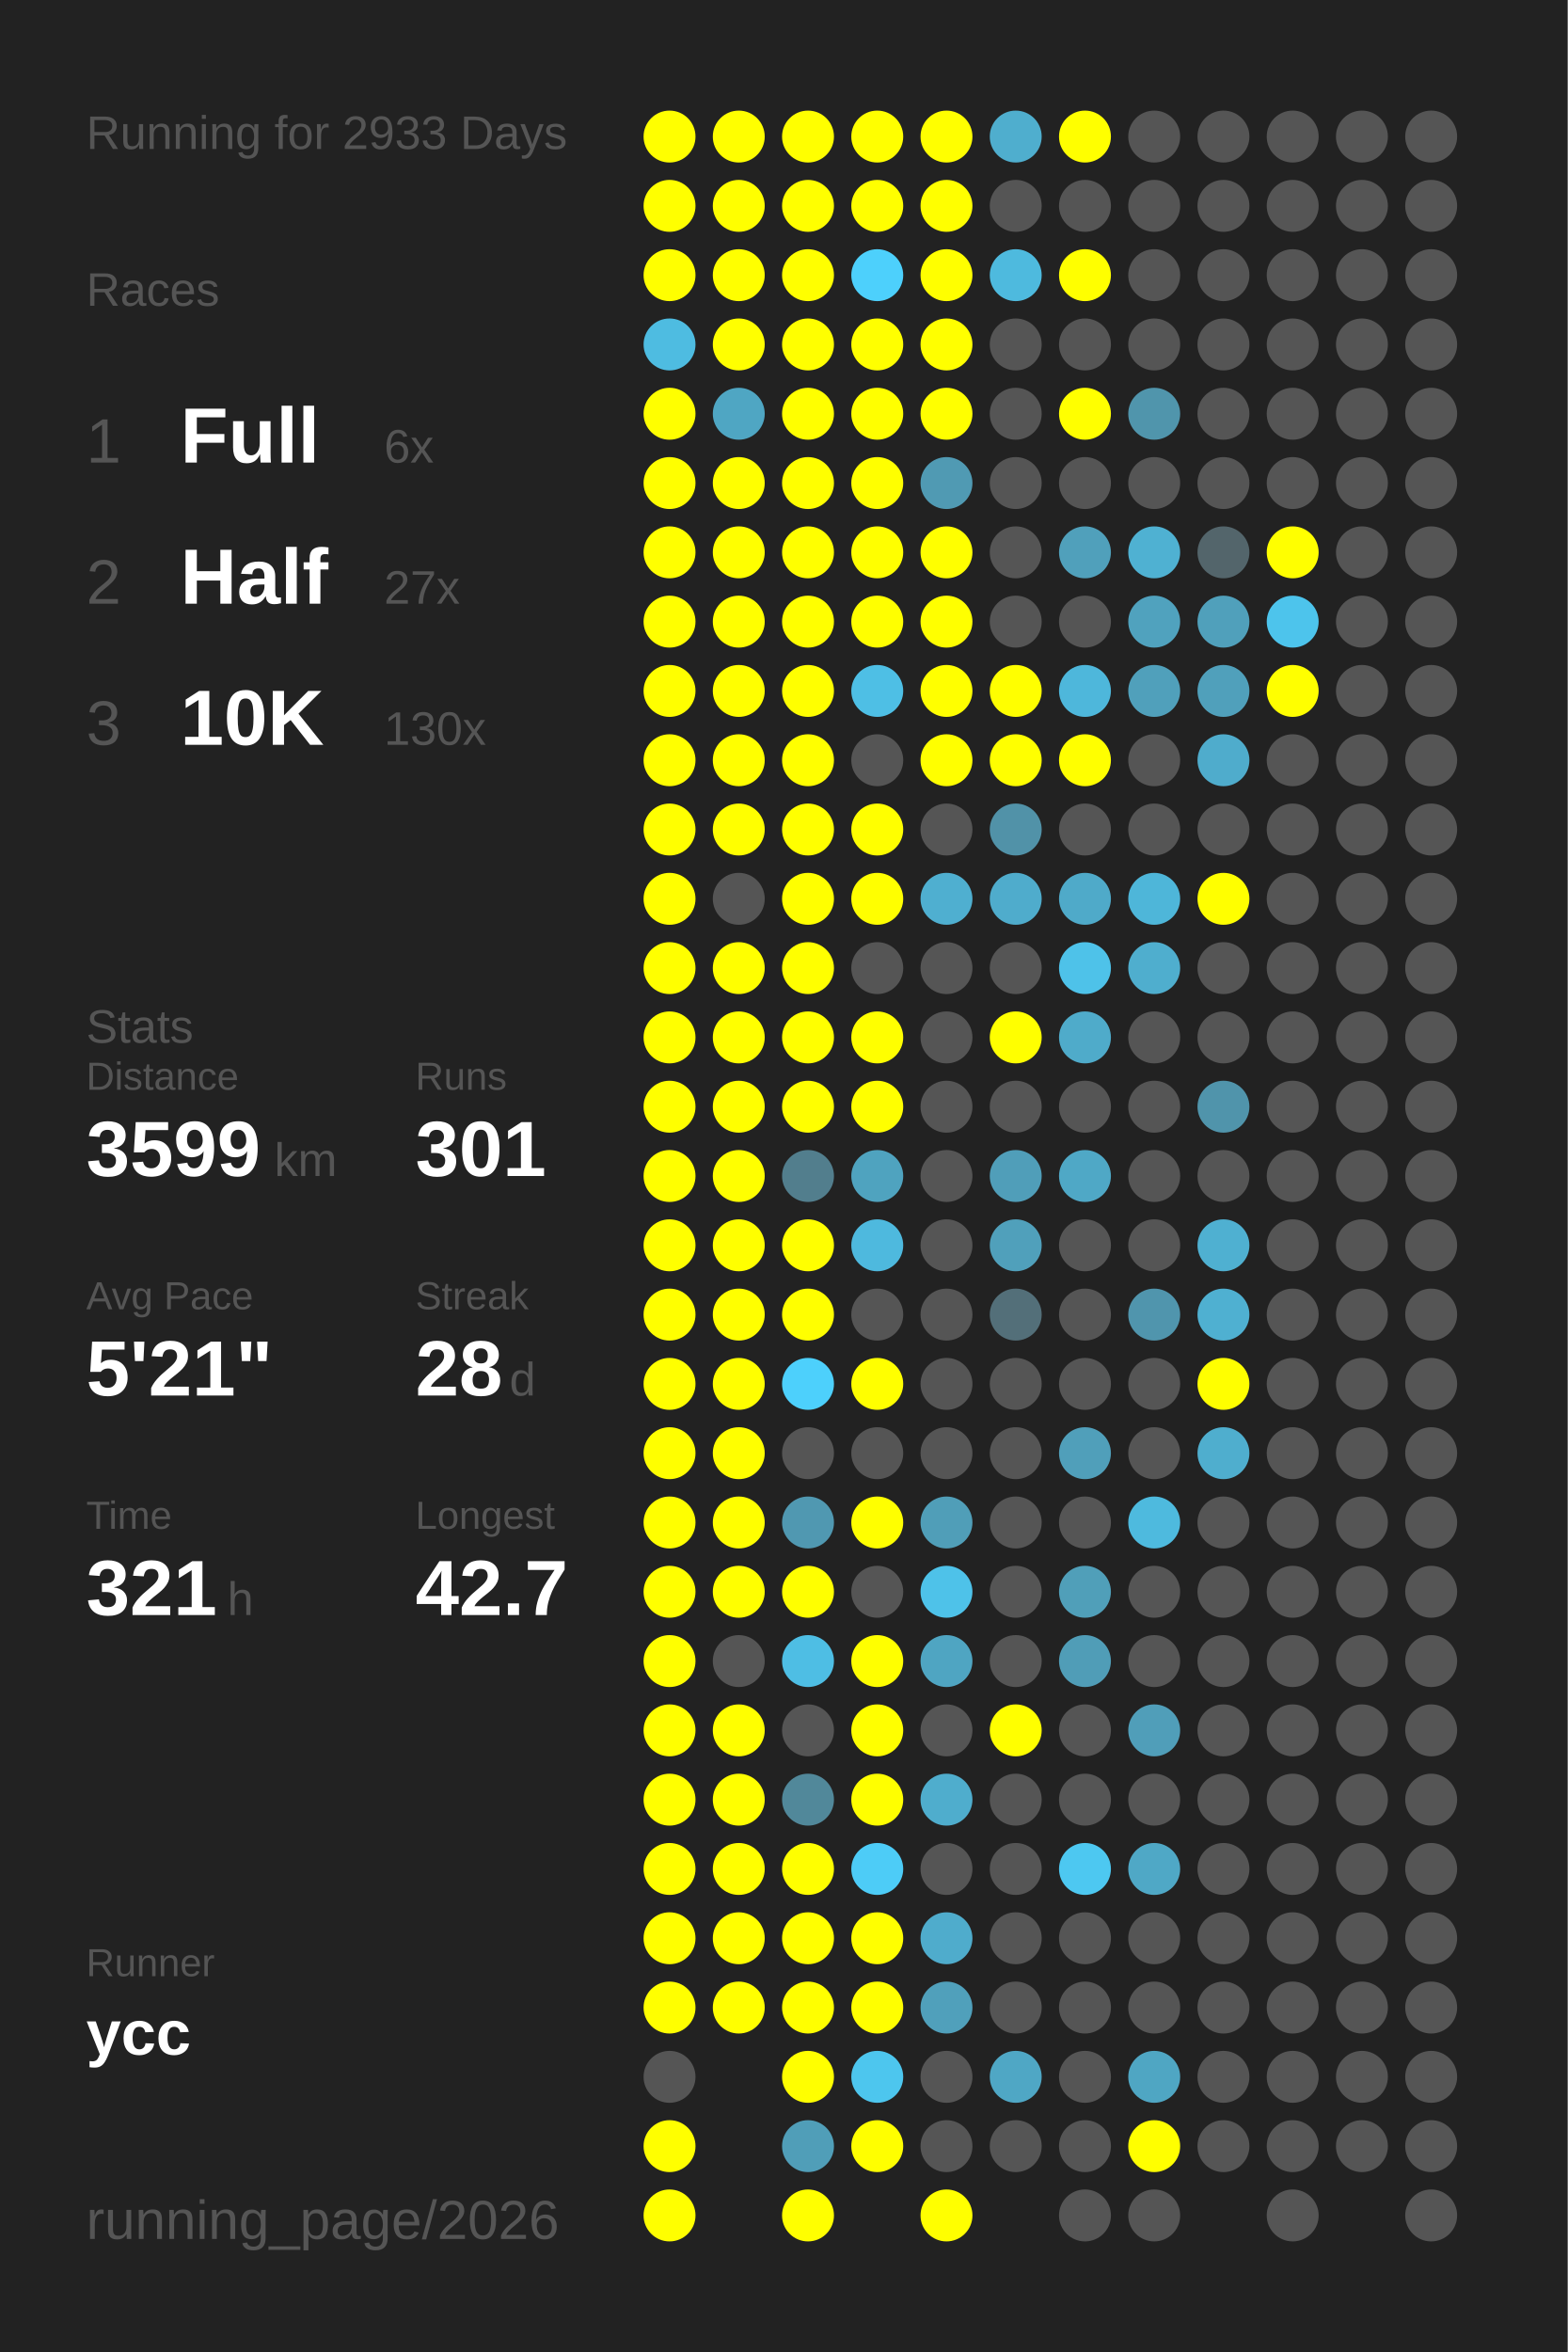
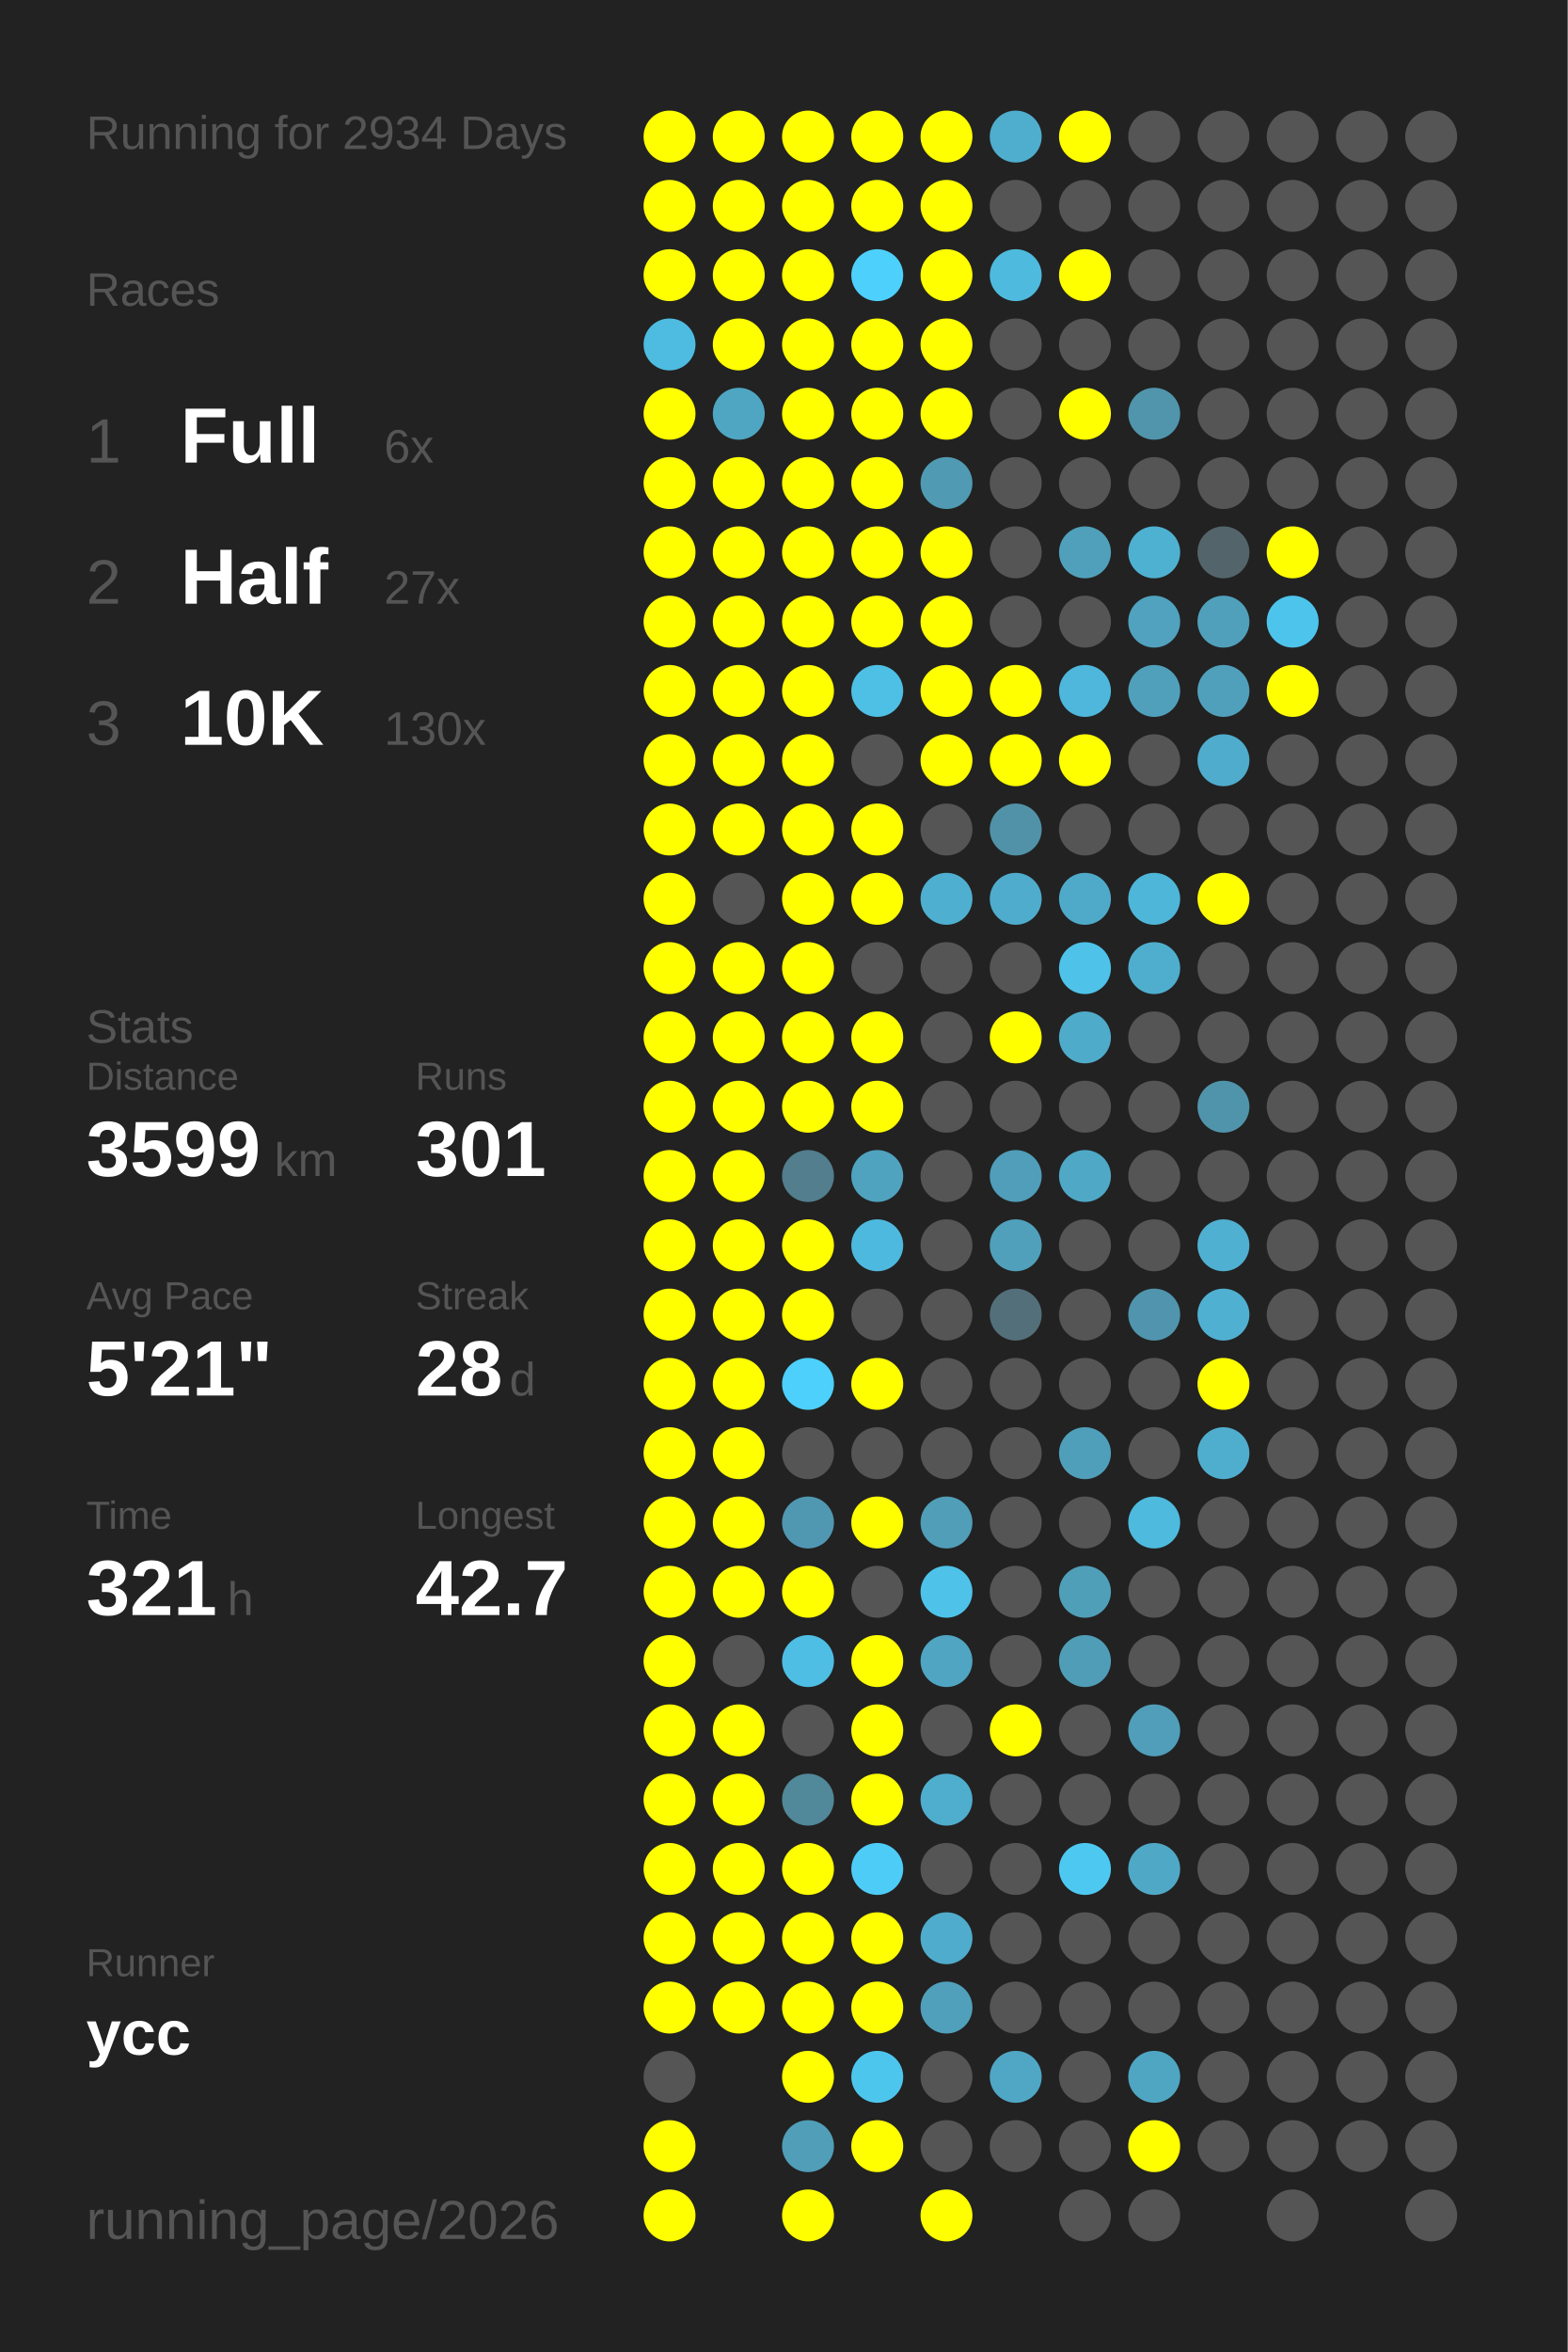
<svg xmlns="http://www.w3.org/2000/svg" baseProfile="full" height="300mm" version="1.1" viewBox="0,0,200,300" width="200mm">
  <defs />
  <rect fill="#222222" height="300" width="200" x="0" y="0" />
-   <text fill="#555555" style="font-size:6px; font-family:Arial;" x="11" y="19">Running for 2933 Days</text>
+   <text fill="#555555" style="font-size:6px; font-family:Arial;" x="11" y="19">Running for 2934 Days</text>
  <text fill="#555555" style="font-size:6px; font-family:Arial;" x="11" y="39">Races</text>
  <text fill="#555555" style="font-size:8px; font-family:Arial;" x="11" y="59">1</text>
  <text fill="#FFFFFF" style="font-size:10px; font-family:Arial; font-weight:bold;" x="23" y="59">Full</text>
  <text fill="#555555" style="font-size:6px; font-family:Arial;" x="49" y="59">6x</text>
  <text fill="#555555" style="font-size:8px; font-family:Arial;" x="11" y="77">2</text>
  <text fill="#FFFFFF" style="font-size:10px; font-family:Arial; font-weight:bold;" x="23" y="77">Half</text>
  <text fill="#555555" style="font-size:6px; font-family:Arial;" x="49" y="77">27x</text>
  <text fill="#555555" style="font-size:8px; font-family:Arial;" x="11" y="95">3</text>
  <text fill="#FFFFFF" style="font-size:10px; font-family:Arial; font-weight:bold;" x="23" y="95">10K</text>
  <text fill="#555555" style="font-size:6px; font-family:Arial;" x="49" y="95">130x</text>
  <text fill="#555555" style="font-size:6px; font-family:Arial;" x="11" y="133">Stats</text>
  <text fill="#555555" style="font-size:5px; font-family:Arial;" x="11" y="139">Distance</text>
  <text fill="#FFFFFF" style="font-size:10px; font-family:Arial; font-weight:bold;" x="11" y="150">3599</text>
  <text fill="#555555" style="font-size:6px; font-family:Arial;" x="35" y="150">km</text>
  <text fill="#555555" style="font-size:5px; font-family:Arial;" x="53" y="139">Runs</text>
  <text fill="#FFFFFF" style="font-size:10px; font-family:Arial; font-weight:bold;" x="53" y="150">301</text>
  <text fill="#555555" style="font-size:5px; font-family:Arial;" x="11" y="167">Avg Pace</text>
  <text fill="#FFFFFF" style="font-size:10px; font-family:Arial; font-weight:bold;" x="11" y="178">5'21"</text>
  <text fill="#555555" style="font-size:5px; font-family:Arial;" x="53" y="167">Streak</text>
  <text fill="#FFFFFF" style="font-size:10px; font-family:Arial; font-weight:bold;" x="53" y="178">28</text>
  <text fill="#555555" style="font-size:6px; font-family:Arial;" x="65" y="178">d</text>
  <text fill="#555555" style="font-size:5px; font-family:Arial;" x="11" y="195">Time</text>
  <text fill="#FFFFFF" style="font-size:10px; font-family:Arial; font-weight:bold;" x="11" y="206">321</text>
  <text fill="#555555" style="font-size:6px; font-family:Arial;" x="29" y="206">h</text>
  <text fill="#555555" style="font-size:5px; font-family:Arial;" x="53" y="195">Longest</text>
  <text fill="#FFFFFF" style="font-size:10px; font-family:Arial; font-weight:bold;" x="53" y="206">42.7</text>
  <text fill="#555555" style="font-size:5px; font-family:Arial;" x="11" y="252.065">Runner</text>
  <text fill="#FFFFFF" style="font-size:8px; font-family:Arial; font-weight:bold;" x="11" y="262.065">ycc</text>
  <text fill="#555555" style="font-size:7px; font-family:Arial;" x="11" y="285.581">running_page/2026</text>
  <circle cx="85.417" cy="17.419" fill="#FFFF00" r="3.312" />
  <circle cx="85.417" cy="26.258" fill="#FFFF00" r="3.312" />
  <circle cx="85.417" cy="35.097" fill="#FFFF00" r="3.312" />
  <circle cx="85.417" cy="43.935" fill="#4ebce1" r="3.312" />
  <circle cx="85.417" cy="52.774" fill="#FFFF00" r="3.312" />
  <circle cx="85.417" cy="61.613" fill="#FFFF00" r="3.312" />
  <circle cx="85.417" cy="70.452" fill="#FFFF00" r="3.312" />
  <circle cx="85.417" cy="79.29" fill="#FFFF00" r="3.312" />
  <circle cx="85.417" cy="88.129" fill="#FFFF00" r="3.312" />
  <circle cx="85.417" cy="96.968" fill="#FFFF00" r="3.312" />
  <circle cx="85.417" cy="105.806" fill="#FFFF00" r="3.312" />
  <circle cx="85.417" cy="114.645" fill="#FFFF00" r="3.312" />
  <circle cx="85.417" cy="123.484" fill="#FFFF00" r="3.312" />
  <circle cx="85.417" cy="132.323" fill="#FFFF00" r="3.312" />
  <circle cx="85.417" cy="141.161" fill="#FFFF00" r="3.312" />
  <circle cx="85.417" cy="150" fill="#FFFF00" r="3.312" />
  <circle cx="85.417" cy="158.839" fill="#FFFF00" r="3.312" />
  <circle cx="85.417" cy="167.677" fill="#FFFF00" r="3.312" />
  <circle cx="85.417" cy="176.516" fill="#FFFF00" r="3.312" />
  <circle cx="85.417" cy="185.355" fill="#FFFF00" r="3.312" />
  <circle cx="85.417" cy="194.194" fill="#FFFF00" r="3.312" />
  <circle cx="85.417" cy="203.032" fill="#FFFF00" r="3.312" />
  <circle cx="85.417" cy="211.871" fill="#FFFF00" r="3.312" />
  <circle cx="85.417" cy="220.71" fill="#FFFF00" r="3.312" />
  <circle cx="85.417" cy="229.548" fill="#FFFF00" r="3.312" />
  <circle cx="85.417" cy="238.387" fill="#FFFF00" r="3.312" />
  <circle cx="85.417" cy="247.226" fill="#FFFF00" r="3.312" />
  <circle cx="85.417" cy="256.065" fill="#FFFF00" r="3.312" />
  <circle cx="85.417" cy="264.903" fill="#555555" r="3.312" />
  <circle cx="85.417" cy="273.742" fill="#FFFF00" r="3.312" />
  <circle cx="85.417" cy="282.581" fill="#FFFF00" r="3.312" />
  <circle cx="94.25" cy="17.419" fill="#FFFF00" r="3.312" />
  <circle cx="94.25" cy="26.258" fill="#FFFF00" r="3.312" />
  <circle cx="94.25" cy="35.097" fill="#FFFF00" r="3.312" />
  <circle cx="94.25" cy="43.935" fill="#FFFF00" r="3.312" />
  <circle cx="94.25" cy="52.774" fill="#4fa6c3" r="3.312" />
  <circle cx="94.25" cy="61.613" fill="#FFFF00" r="3.312" />
  <circle cx="94.25" cy="70.452" fill="#FFFF00" r="3.312" />
  <circle cx="94.25" cy="79.29" fill="#FFFF00" r="3.312" />
  <circle cx="94.25" cy="88.129" fill="#FFFF00" r="3.312" />
  <circle cx="94.25" cy="96.968" fill="#FFFF00" r="3.312" />
  <circle cx="94.25" cy="105.806" fill="#FFFF00" r="3.312" />
  <circle cx="94.25" cy="114.645" fill="#555555" r="3.312" />
  <circle cx="94.25" cy="123.484" fill="#FFFF00" r="3.312" />
  <circle cx="94.25" cy="132.323" fill="#FFFF00" r="3.312" />
  <circle cx="94.25" cy="141.161" fill="#FFFF00" r="3.312" />
  <circle cx="94.25" cy="150" fill="#FFFF00" r="3.312" />
  <circle cx="94.25" cy="158.839" fill="#FFFF00" r="3.312" />
  <circle cx="94.25" cy="167.677" fill="#FFFF00" r="3.312" />
  <circle cx="94.25" cy="176.516" fill="#FFFF00" r="3.312" />
  <circle cx="94.25" cy="185.355" fill="#FFFF00" r="3.312" />
  <circle cx="94.25" cy="194.194" fill="#FFFF00" r="3.312" />
  <circle cx="94.25" cy="203.032" fill="#FFFF00" r="3.312" />
  <circle cx="94.25" cy="211.871" fill="#555555" r="3.312" />
  <circle cx="94.25" cy="220.71" fill="#FFFF00" r="3.312" />
  <circle cx="94.25" cy="229.548" fill="#FFFF00" r="3.312" />
  <circle cx="94.25" cy="238.387" fill="#FFFF00" r="3.312" />
  <circle cx="94.25" cy="247.226" fill="#FFFF00" r="3.312" />
  <circle cx="94.25" cy="256.065" fill="#FFFF00" r="3.312" />
  <circle cx="103.083" cy="17.419" fill="#FFFF00" r="3.312" />
  <circle cx="103.083" cy="26.258" fill="#FFFF00" r="3.312" />
  <circle cx="103.083" cy="35.097" fill="#FFFF00" r="3.312" />
  <circle cx="103.083" cy="43.935" fill="#FFFF00" r="3.312" />
  <circle cx="103.083" cy="52.774" fill="#FFFF00" r="3.312" />
  <circle cx="103.083" cy="61.613" fill="#FFFF00" r="3.312" />
  <circle cx="103.083" cy="70.452" fill="#FFFF00" r="3.312" />
  <circle cx="103.083" cy="79.29" fill="#FFFF00" r="3.312" />
  <circle cx="103.083" cy="88.129" fill="#FFFF00" r="3.312" />
  <circle cx="103.083" cy="96.968" fill="#FFFF00" r="3.312" />
  <circle cx="103.083" cy="105.806" fill="#FFFF00" r="3.312" />
  <circle cx="103.083" cy="114.645" fill="#FFFF00" r="3.312" />
  <circle cx="103.083" cy="123.484" fill="#FFFF00" r="3.312" />
  <circle cx="103.083" cy="132.323" fill="#FFFF00" r="3.312" />
  <circle cx="103.083" cy="141.161" fill="#FFFF00" r="3.312" />
  <circle cx="103.083" cy="150" fill="#527e8d" r="3.312" />
  <circle cx="103.083" cy="158.839" fill="#FFFF00" r="3.312" />
  <circle cx="103.083" cy="167.677" fill="#FFFF00" r="3.312" />
  <circle cx="103.083" cy="176.516" fill="#4dd0fc" r="3.312" />
  <circle cx="103.083" cy="185.355" fill="#555555" r="3.312" />
  <circle cx="103.083" cy="194.194" fill="#5098b1" r="3.312" />
  <circle cx="103.083" cy="203.032" fill="#FFFF00" r="3.312" />
  <circle cx="103.083" cy="211.871" fill="#4ebee4" r="3.312" />
  <circle cx="103.083" cy="220.71" fill="#555555" r="3.312" />
  <circle cx="103.083" cy="229.548" fill="#51889a" r="3.312" />
  <circle cx="103.083" cy="238.387" fill="#FFFF00" r="3.312" />
  <circle cx="103.083" cy="247.226" fill="#FFFF00" r="3.312" />
  <circle cx="103.083" cy="256.065" fill="#FFFF00" r="3.312" />
  <circle cx="103.083" cy="264.903" fill="#FFFF00" r="3.312" />
  <circle cx="103.083" cy="273.742" fill="#509eb8" r="3.312" />
  <circle cx="103.083" cy="282.581" fill="#FFFF00" r="3.312" />
  <circle cx="111.917" cy="17.419" fill="#FFFF00" r="3.312" />
  <circle cx="111.917" cy="26.258" fill="#FFFF00" r="3.312" />
  <circle cx="111.917" cy="35.097" fill="#4dd0fc" r="3.312" />
  <circle cx="111.917" cy="43.935" fill="#FFFF00" r="3.312" />
  <circle cx="111.917" cy="52.774" fill="#FFFF00" r="3.312" />
  <circle cx="111.917" cy="61.613" fill="#FFFF00" r="3.312" />
  <circle cx="111.917" cy="70.452" fill="#FFFF00" r="3.312" />
  <circle cx="111.917" cy="79.29" fill="#FFFF00" r="3.312" />
  <circle cx="111.917" cy="88.129" fill="#4ebfe5" r="3.312" />
  <circle cx="111.917" cy="96.968" fill="#555555" r="3.312" />
  <circle cx="111.917" cy="105.806" fill="#FFFF00" r="3.312" />
  <circle cx="111.917" cy="114.645" fill="#FFFF00" r="3.312" />
  <circle cx="111.917" cy="123.484" fill="#555555" r="3.312" />
  <circle cx="111.917" cy="132.323" fill="#FFFF00" r="3.312" />
  <circle cx="111.917" cy="141.161" fill="#FFFF00" r="3.312" />
  <circle cx="111.917" cy="150" fill="#4fa3bf" r="3.312" />
  <circle cx="111.917" cy="158.839" fill="#4eb9de" r="3.312" />
  <circle cx="111.917" cy="167.677" fill="#555555" r="3.312" />
  <circle cx="111.917" cy="176.516" fill="#FFFF00" r="3.312" />
  <circle cx="111.917" cy="185.355" fill="#555555" r="3.312" />
  <circle cx="111.917" cy="194.194" fill="#FFFF00" r="3.312" />
  <circle cx="111.917" cy="203.032" fill="#555555" r="3.312" />
  <circle cx="111.917" cy="211.871" fill="#FFFF00" r="3.312" />
  <circle cx="111.917" cy="220.71" fill="#FFFF00" r="3.312" />
  <circle cx="111.917" cy="229.548" fill="#FFFF00" r="3.312" />
  <circle cx="111.917" cy="238.387" fill="#4dccf7" r="3.312" />
  <circle cx="111.917" cy="247.226" fill="#FFFF00" r="3.312" />
  <circle cx="111.917" cy="256.065" fill="#FFFF00" r="3.312" />
  <circle cx="111.917" cy="264.903" fill="#4dc6ee" r="3.312" />
  <circle cx="111.917" cy="273.742" fill="#FFFF00" r="3.312" />
  <circle cx="120.75" cy="17.419" fill="#FFFF00" r="3.312" />
  <circle cx="120.75" cy="26.258" fill="#FFFF00" r="3.312" />
  <circle cx="120.75" cy="35.097" fill="#FFFF00" r="3.312" />
  <circle cx="120.75" cy="43.935" fill="#FFFF00" r="3.312" />
  <circle cx="120.75" cy="52.774" fill="#FFFF00" r="3.312" />
  <circle cx="120.75" cy="61.613" fill="#509ab3" r="3.312" />
  <circle cx="120.75" cy="70.452" fill="#FFFF00" r="3.312" />
  <circle cx="120.75" cy="79.29" fill="#FFFF00" r="3.312" />
  <circle cx="120.75" cy="88.129" fill="#FFFF00" r="3.312" />
  <circle cx="120.75" cy="96.968" fill="#FFFF00" r="3.312" />
  <circle cx="120.75" cy="105.806" fill="#555555" r="3.312" />
  <circle cx="120.75" cy="114.645" fill="#4fafd0" r="3.312" />
  <circle cx="120.75" cy="123.484" fill="#555555" r="3.312" />
  <circle cx="120.75" cy="132.323" fill="#555555" r="3.312" />
  <circle cx="120.75" cy="141.161" fill="#555555" r="3.312" />
  <circle cx="120.75" cy="150" fill="#555555" r="3.312" />
  <circle cx="120.75" cy="158.839" fill="#555555" r="3.312" />
  <circle cx="120.75" cy="167.677" fill="#555555" r="3.312" />
  <circle cx="120.75" cy="176.516" fill="#555555" r="3.312" />
  <circle cx="120.75" cy="185.355" fill="#555555" r="3.312" />
  <circle cx="120.75" cy="194.194" fill="#509eb8" r="3.312" />
  <circle cx="120.75" cy="203.032" fill="#4ec2e9" r="3.312" />
  <circle cx="120.75" cy="211.871" fill="#4fa5c2" r="3.312" />
  <circle cx="120.75" cy="220.71" fill="#555555" r="3.312" />
  <circle cx="120.75" cy="229.548" fill="#4fadcd" r="3.312" />
  <circle cx="120.75" cy="238.387" fill="#555555" r="3.312" />
  <circle cx="120.75" cy="247.226" fill="#4faccc" r="3.312" />
  <circle cx="120.75" cy="256.065" fill="#50a0bb" r="3.312" />
  <circle cx="120.75" cy="264.903" fill="#555555" r="3.312" />
  <circle cx="120.75" cy="273.742" fill="#555555" r="3.312" />
  <circle cx="120.75" cy="282.581" fill="#FFFF00" r="3.312" />
  <circle cx="129.583" cy="17.419" fill="#4faece" r="3.312" />
  <circle cx="129.583" cy="26.258" fill="#555555" r="3.312" />
  <circle cx="129.583" cy="35.097" fill="#4ebade" r="3.312" />
  <circle cx="129.583" cy="43.935" fill="#555555" r="3.312" />
  <circle cx="129.583" cy="52.774" fill="#555555" r="3.312" />
  <circle cx="129.583" cy="61.613" fill="#555555" r="3.312" />
  <circle cx="129.583" cy="70.452" fill="#555555" r="3.312" />
  <circle cx="129.583" cy="79.29" fill="#555555" r="3.312" />
  <circle cx="129.583" cy="88.129" fill="#FFFF00" r="3.312" />
  <circle cx="129.583" cy="96.968" fill="#FFFF00" r="3.312" />
  <circle cx="129.583" cy="105.806" fill="#5192a8" r="3.312" />
  <circle cx="129.583" cy="114.645" fill="#4faccc" r="3.312" />
  <circle cx="129.583" cy="123.484" fill="#555555" r="3.312" />
  <circle cx="129.583" cy="132.323" fill="#FFFF00" r="3.312" />
  <circle cx="129.583" cy="141.161" fill="#555555" r="3.312" />
  <circle cx="129.583" cy="150" fill="#509eb9" r="3.312" />
  <circle cx="129.583" cy="158.839" fill="#50a0bb" r="3.312" />
  <circle cx="129.583" cy="167.677" fill="#536f79" r="3.312" />
  <circle cx="129.583" cy="176.516" fill="#555555" r="3.312" />
  <circle cx="129.583" cy="185.355" fill="#555555" r="3.312" />
  <circle cx="129.583" cy="194.194" fill="#555555" r="3.312" />
  <circle cx="129.583" cy="203.032" fill="#555555" r="3.312" />
  <circle cx="129.583" cy="211.871" fill="#555555" r="3.312" />
  <circle cx="129.583" cy="220.71" fill="#FFFF00" r="3.312" />
  <circle cx="129.583" cy="229.548" fill="#555555" r="3.312" />
  <circle cx="129.583" cy="238.387" fill="#555555" r="3.312" />
  <circle cx="129.583" cy="247.226" fill="#555555" r="3.312" />
  <circle cx="129.583" cy="256.065" fill="#555555" r="3.312" />
  <circle cx="129.583" cy="264.903" fill="#4fa7c5" r="3.312" />
  <circle cx="129.583" cy="273.742" fill="#555555" r="3.312" />
  <circle cx="138.417" cy="17.419" fill="#FFFF00" r="3.312" />
  <circle cx="138.417" cy="26.258" fill="#555555" r="3.312" />
  <circle cx="138.417" cy="35.097" fill="#FFFF00" r="3.312" />
  <circle cx="138.417" cy="43.935" fill="#555555" r="3.312" />
  <circle cx="138.417" cy="52.774" fill="#FFFF00" r="3.312" />
  <circle cx="138.417" cy="61.613" fill="#555555" r="3.312" />
  <circle cx="138.417" cy="70.452" fill="#50a0bb" r="3.312" />
  <circle cx="138.417" cy="79.29" fill="#555555" r="3.312" />
  <circle cx="138.417" cy="88.129" fill="#4eb7db" r="3.312" />
  <circle cx="138.417" cy="96.968" fill="#FFFF00" r="3.312" />
  <circle cx="138.417" cy="105.806" fill="#555555" r="3.312" />
  <circle cx="138.417" cy="114.645" fill="#4faac9" r="3.312" />
  <circle cx="138.417" cy="123.484" fill="#4ec2e9" r="3.312" />
  <circle cx="138.417" cy="132.323" fill="#4fabca" r="3.312" />
  <circle cx="138.417" cy="141.161" fill="#555555" r="3.312" />
  <circle cx="138.417" cy="150" fill="#4fa8c6" r="3.312" />
  <circle cx="138.417" cy="158.839" fill="#555555" r="3.312" />
  <circle cx="138.417" cy="167.677" fill="#555555" r="3.312" />
  <circle cx="138.417" cy="176.516" fill="#555555" r="3.312" />
  <circle cx="138.417" cy="185.355" fill="#509fba" r="3.312" />
  <circle cx="138.417" cy="194.194" fill="#555555" r="3.312" />
  <circle cx="138.417" cy="203.032" fill="#509fb9" r="3.312" />
  <circle cx="138.417" cy="211.871" fill="#509db7" r="3.312" />
  <circle cx="138.417" cy="220.71" fill="#555555" r="3.312" />
  <circle cx="138.417" cy="229.548" fill="#555555" r="3.312" />
  <circle cx="138.417" cy="238.387" fill="#4dc8f1" r="3.312" />
  <circle cx="138.417" cy="247.226" fill="#555555" r="3.312" />
  <circle cx="138.417" cy="256.065" fill="#555555" r="3.312" />
  <circle cx="138.417" cy="264.903" fill="#555555" r="3.312" />
  <circle cx="138.417" cy="273.742" fill="#555555" r="3.312" />
  <circle cx="138.417" cy="282.581" fill="#555555" r="3.312" />
  <circle cx="147.25" cy="17.419" fill="#555555" r="3.312" />
  <circle cx="147.25" cy="26.258" fill="#555555" r="3.312" />
  <circle cx="147.25" cy="35.097" fill="#555555" r="3.312" />
  <circle cx="147.25" cy="43.935" fill="#555555" r="3.312" />
  <circle cx="147.25" cy="52.774" fill="#5095ac" r="3.312" />
  <circle cx="147.25" cy="61.613" fill="#555555" r="3.312" />
  <circle cx="147.25" cy="70.452" fill="#4fb1d2" r="3.312" />
  <circle cx="147.25" cy="79.29" fill="#50a2be" r="3.312" />
  <circle cx="147.25" cy="88.129" fill="#50a0bb" r="3.312" />
  <circle cx="147.25" cy="96.968" fill="#555555" r="3.312" />
  <circle cx="147.25" cy="105.806" fill="#555555" r="3.312" />
  <circle cx="147.25" cy="114.645" fill="#4eb6d9" r="3.312" />
  <circle cx="147.25" cy="123.484" fill="#4faece" r="3.312" />
  <circle cx="147.25" cy="132.323" fill="#555555" r="3.312" />
  <circle cx="147.25" cy="141.161" fill="#555555" r="3.312" />
  <circle cx="147.25" cy="150" fill="#555555" r="3.312" />
  <circle cx="147.25" cy="158.839" fill="#555555" r="3.312" />
  <circle cx="147.25" cy="167.677" fill="#5095ad" r="3.312" />
  <circle cx="147.25" cy="176.516" fill="#555555" r="3.312" />
  <circle cx="147.25" cy="185.355" fill="#555555" r="3.312" />
  <circle cx="147.25" cy="194.194" fill="#4ebade" r="3.312" />
  <circle cx="147.25" cy="203.032" fill="#555555" r="3.312" />
  <circle cx="147.25" cy="211.871" fill="#555555" r="3.312" />
  <circle cx="147.25" cy="220.71" fill="#509eb9" r="3.312" />
  <circle cx="147.25" cy="229.548" fill="#555555" r="3.312" />
  <circle cx="147.25" cy="238.387" fill="#4fa8c6" r="3.312" />
  <circle cx="147.25" cy="247.226" fill="#555555" r="3.312" />
  <circle cx="147.25" cy="256.065" fill="#555555" r="3.312" />
  <circle cx="147.25" cy="264.903" fill="#4fa6c3" r="3.312" />
  <circle cx="147.25" cy="273.742" fill="#FFFF00" r="3.312" />
  <circle cx="147.25" cy="282.581" fill="#555555" r="3.312" />
  <circle cx="156.083" cy="17.419" fill="#555555" r="3.312" />
  <circle cx="156.083" cy="26.258" fill="#555555" r="3.312" />
  <circle cx="156.083" cy="35.097" fill="#555555" r="3.312" />
  <circle cx="156.083" cy="43.935" fill="#555555" r="3.312" />
  <circle cx="156.083" cy="52.774" fill="#555555" r="3.312" />
  <circle cx="156.083" cy="61.613" fill="#555555" r="3.312" />
  <circle cx="156.083" cy="70.452" fill="#53656b" r="3.312" />
  <circle cx="156.083" cy="79.29" fill="#50a0bb" r="3.312" />
  <circle cx="156.083" cy="88.129" fill="#50a0bb" r="3.312" />
  <circle cx="156.083" cy="96.968" fill="#4faccc" r="3.312" />
  <circle cx="156.083" cy="105.806" fill="#555555" r="3.312" />
  <circle cx="156.083" cy="114.645" fill="#FFFF00" r="3.312" />
  <circle cx="156.083" cy="123.484" fill="#555555" r="3.312" />
  <circle cx="156.083" cy="132.323" fill="#555555" r="3.312" />
  <circle cx="156.083" cy="141.161" fill="#5094ab" r="3.312" />
  <circle cx="156.083" cy="150" fill="#555555" r="3.312" />
  <circle cx="156.083" cy="158.839" fill="#4fb0d1" r="3.312" />
  <circle cx="156.083" cy="167.677" fill="#4fb0d1" r="3.312" />
  <circle cx="156.083" cy="176.516" fill="#FFFF00" r="3.312" />
  <circle cx="156.083" cy="185.355" fill="#4faece" r="3.312" />
  <circle cx="156.083" cy="194.194" fill="#555555" r="3.312" />
  <circle cx="156.083" cy="203.032" fill="#555555" r="3.312" />
  <circle cx="156.083" cy="211.871" fill="#555555" r="3.312" />
  <circle cx="156.083" cy="220.71" fill="#555555" r="3.312" />
  <circle cx="156.083" cy="229.548" fill="#555555" r="3.312" />
  <circle cx="156.083" cy="238.387" fill="#555555" r="3.312" />
  <circle cx="156.083" cy="247.226" fill="#555555" r="3.312" />
  <circle cx="156.083" cy="256.065" fill="#555555" r="3.312" />
  <circle cx="156.083" cy="264.903" fill="#555555" r="3.312" />
  <circle cx="156.083" cy="273.742" fill="#555555" r="3.312" />
  <circle cx="164.917" cy="17.419" fill="#555555" r="3.312" />
  <circle cx="164.917" cy="26.258" fill="#555555" r="3.312" />
  <circle cx="164.917" cy="35.097" fill="#555555" r="3.312" />
  <circle cx="164.917" cy="43.935" fill="#555555" r="3.312" />
  <circle cx="164.917" cy="52.774" fill="#555555" r="3.312" />
  <circle cx="164.917" cy="61.613" fill="#555555" r="3.312" />
  <circle cx="164.917" cy="70.452" fill="#FFFF00" r="3.312" />
  <circle cx="164.917" cy="79.29" fill="#4dc4ec" r="3.312" />
  <circle cx="164.917" cy="88.129" fill="#FFFF00" r="3.312" />
  <circle cx="164.917" cy="96.968" fill="#555555" r="3.312" />
  <circle cx="164.917" cy="105.806" fill="#555555" r="3.312" />
  <circle cx="164.917" cy="114.645" fill="#555555" r="3.312" />
  <circle cx="164.917" cy="123.484" fill="#555555" r="3.312" />
  <circle cx="164.917" cy="132.323" fill="#555555" r="3.312" />
  <circle cx="164.917" cy="141.161" fill="#555555" r="3.312" />
  <circle cx="164.917" cy="150" fill="#555555" r="3.312" />
  <circle cx="164.917" cy="158.839" fill="#555555" r="3.312" />
  <circle cx="164.917" cy="167.677" fill="#555555" r="3.312" />
  <circle cx="164.917" cy="176.516" fill="#555555" r="3.312" />
  <circle cx="164.917" cy="185.355" fill="#555555" r="3.312" />
  <circle cx="164.917" cy="194.194" fill="#555555" r="3.312" />
  <circle cx="164.917" cy="203.032" fill="#555555" r="3.312" />
  <circle cx="164.917" cy="211.871" fill="#555555" r="3.312" />
  <circle cx="164.917" cy="220.71" fill="#555555" r="3.312" />
  <circle cx="164.917" cy="229.548" fill="#555555" r="3.312" />
  <circle cx="164.917" cy="238.387" fill="#555555" r="3.312" />
  <circle cx="164.917" cy="247.226" fill="#555555" r="3.312" />
  <circle cx="164.917" cy="256.065" fill="#555555" r="3.312" />
  <circle cx="164.917" cy="264.903" fill="#555555" r="3.312" />
  <circle cx="164.917" cy="273.742" fill="#555555" r="3.312" />
  <circle cx="164.917" cy="282.581" fill="#555555" r="3.312" />
  <circle cx="173.75" cy="17.419" fill="#555555" r="3.312" />
  <circle cx="173.75" cy="26.258" fill="#555555" r="3.312" />
  <circle cx="173.75" cy="35.097" fill="#555555" r="3.312" />
  <circle cx="173.75" cy="43.935" fill="#555555" r="3.312" />
  <circle cx="173.75" cy="52.774" fill="#555555" r="3.312" />
  <circle cx="173.75" cy="61.613" fill="#555555" r="3.312" />
  <circle cx="173.75" cy="70.452" fill="#555555" r="3.312" />
  <circle cx="173.75" cy="79.29" fill="#555555" r="3.312" />
  <circle cx="173.75" cy="88.129" fill="#555555" r="3.312" />
  <circle cx="173.75" cy="96.968" fill="#555555" r="3.312" />
  <circle cx="173.75" cy="105.806" fill="#555555" r="3.312" />
  <circle cx="173.75" cy="114.645" fill="#555555" r="3.312" />
  <circle cx="173.75" cy="123.484" fill="#555555" r="3.312" />
  <circle cx="173.75" cy="132.323" fill="#555555" r="3.312" />
  <circle cx="173.75" cy="141.161" fill="#555555" r="3.312" />
  <circle cx="173.75" cy="150" fill="#555555" r="3.312" />
  <circle cx="173.75" cy="158.839" fill="#555555" r="3.312" />
  <circle cx="173.75" cy="167.677" fill="#555555" r="3.312" />
  <circle cx="173.75" cy="176.516" fill="#555555" r="3.312" />
  <circle cx="173.75" cy="185.355" fill="#555555" r="3.312" />
  <circle cx="173.75" cy="194.194" fill="#555555" r="3.312" />
  <circle cx="173.75" cy="203.032" fill="#555555" r="3.312" />
  <circle cx="173.75" cy="211.871" fill="#555555" r="3.312" />
  <circle cx="173.75" cy="220.71" fill="#555555" r="3.312" />
  <circle cx="173.75" cy="229.548" fill="#555555" r="3.312" />
  <circle cx="173.75" cy="238.387" fill="#555555" r="3.312" />
  <circle cx="173.75" cy="247.226" fill="#555555" r="3.312" />
  <circle cx="173.75" cy="256.065" fill="#555555" r="3.312" />
  <circle cx="173.75" cy="264.903" fill="#555555" r="3.312" />
  <circle cx="173.75" cy="273.742" fill="#555555" r="3.312" />
  <circle cx="182.583" cy="17.419" fill="#555555" r="3.312" />
  <circle cx="182.583" cy="26.258" fill="#555555" r="3.312" />
  <circle cx="182.583" cy="35.097" fill="#555555" r="3.312" />
  <circle cx="182.583" cy="43.935" fill="#555555" r="3.312" />
  <circle cx="182.583" cy="52.774" fill="#555555" r="3.312" />
  <circle cx="182.583" cy="61.613" fill="#555555" r="3.312" />
  <circle cx="182.583" cy="70.452" fill="#555555" r="3.312" />
  <circle cx="182.583" cy="79.29" fill="#555555" r="3.312" />
  <circle cx="182.583" cy="88.129" fill="#555555" r="3.312" />
  <circle cx="182.583" cy="96.968" fill="#555555" r="3.312" />
  <circle cx="182.583" cy="105.806" fill="#555555" r="3.312" />
  <circle cx="182.583" cy="114.645" fill="#555555" r="3.312" />
  <circle cx="182.583" cy="123.484" fill="#555555" r="3.312" />
  <circle cx="182.583" cy="132.323" fill="#555555" r="3.312" />
  <circle cx="182.583" cy="141.161" fill="#555555" r="3.312" />
  <circle cx="182.583" cy="150" fill="#555555" r="3.312" />
  <circle cx="182.583" cy="158.839" fill="#555555" r="3.312" />
  <circle cx="182.583" cy="167.677" fill="#555555" r="3.312" />
  <circle cx="182.583" cy="176.516" fill="#555555" r="3.312" />
  <circle cx="182.583" cy="185.355" fill="#555555" r="3.312" />
  <circle cx="182.583" cy="194.194" fill="#555555" r="3.312" />
  <circle cx="182.583" cy="203.032" fill="#555555" r="3.312" />
  <circle cx="182.583" cy="211.871" fill="#555555" r="3.312" />
  <circle cx="182.583" cy="220.71" fill="#555555" r="3.312" />
  <circle cx="182.583" cy="229.548" fill="#555555" r="3.312" />
  <circle cx="182.583" cy="238.387" fill="#555555" r="3.312" />
  <circle cx="182.583" cy="247.226" fill="#555555" r="3.312" />
  <circle cx="182.583" cy="256.065" fill="#555555" r="3.312" />
  <circle cx="182.583" cy="264.903" fill="#555555" r="3.312" />
  <circle cx="182.583" cy="273.742" fill="#555555" r="3.312" />
  <circle cx="182.583" cy="282.581" fill="#555555" r="3.312" />
</svg>
